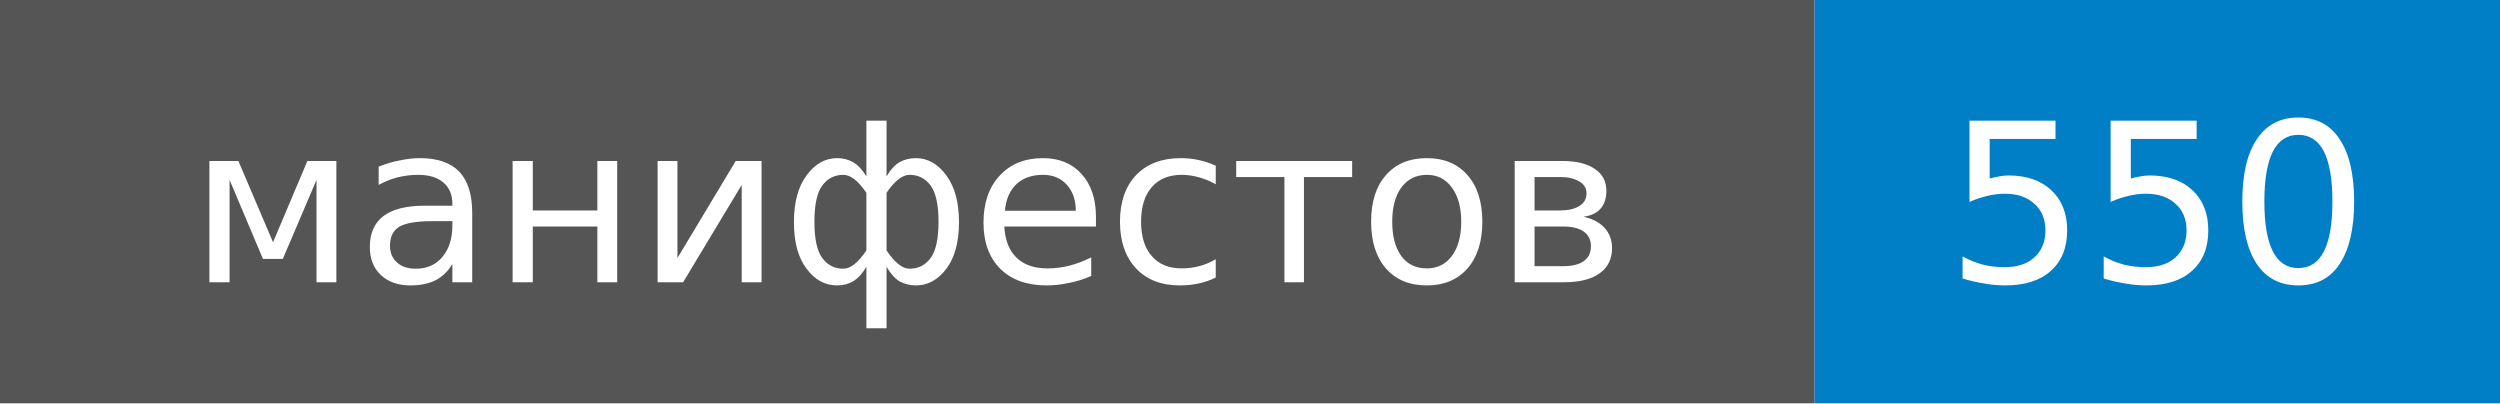
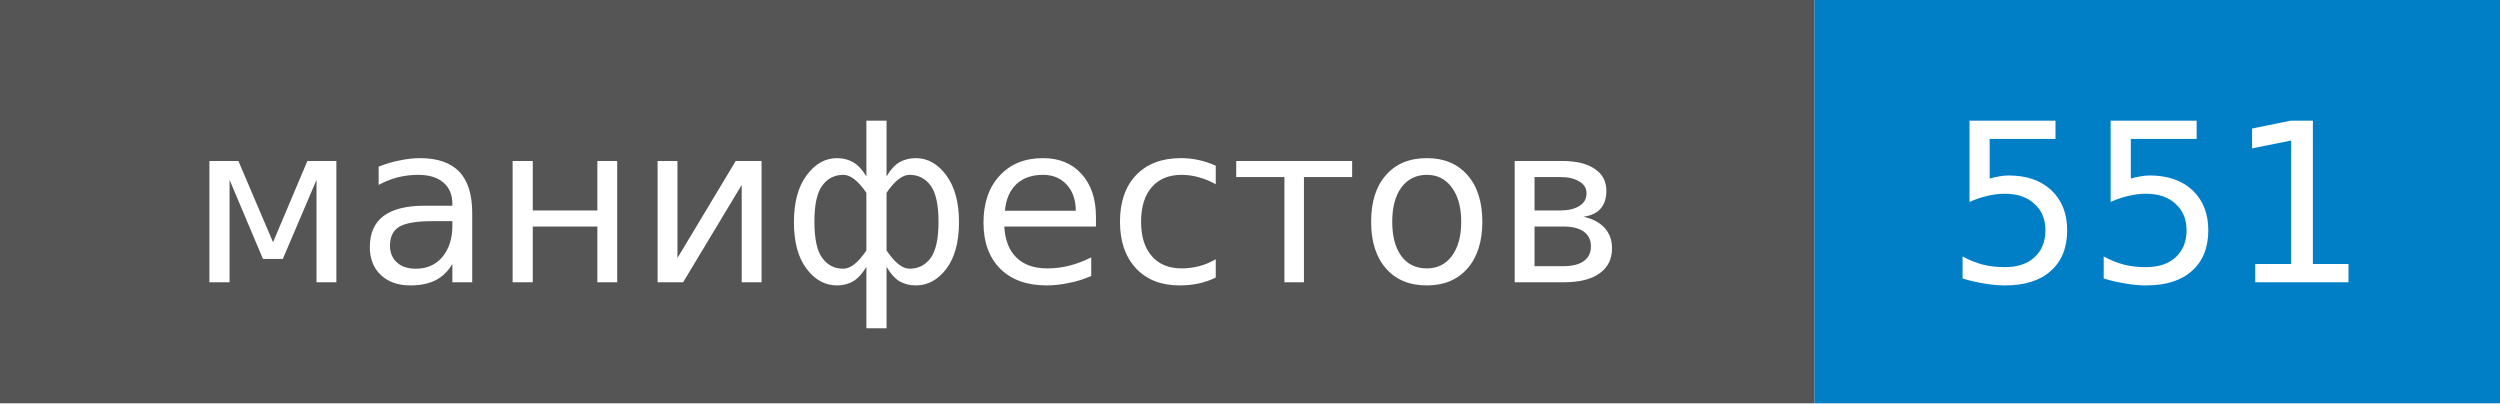
- <svg xmlns="http://www.w3.org/2000/svg" width="124" height="20" role="img" aria-label="манифестов: 550">
+ <svg xmlns="http://www.w3.org/2000/svg" width="124" height="20" role="img" aria-label="манифестов: 551">
  <style>rect.label-bg{fill:#555}@media (prefers-color-scheme:dark){rect.label-bg{fill:#3f3f3f}}text{font-family:Verdana,DejaVu Sans,Geneva,sans-serif;font-size:11px;fill:#fff}</style>
  <rect class="label-bg" width="90" height="20" />
  <rect x="90" width="34" height="20" fill="#007ec6" />
  <text x="45" y="14" text-anchor="middle">манифестов</text>
-   <text x="107" y="14" text-anchor="middle">550</text>
+   <text x="107" y="14" text-anchor="middle">551</text>
</svg>
